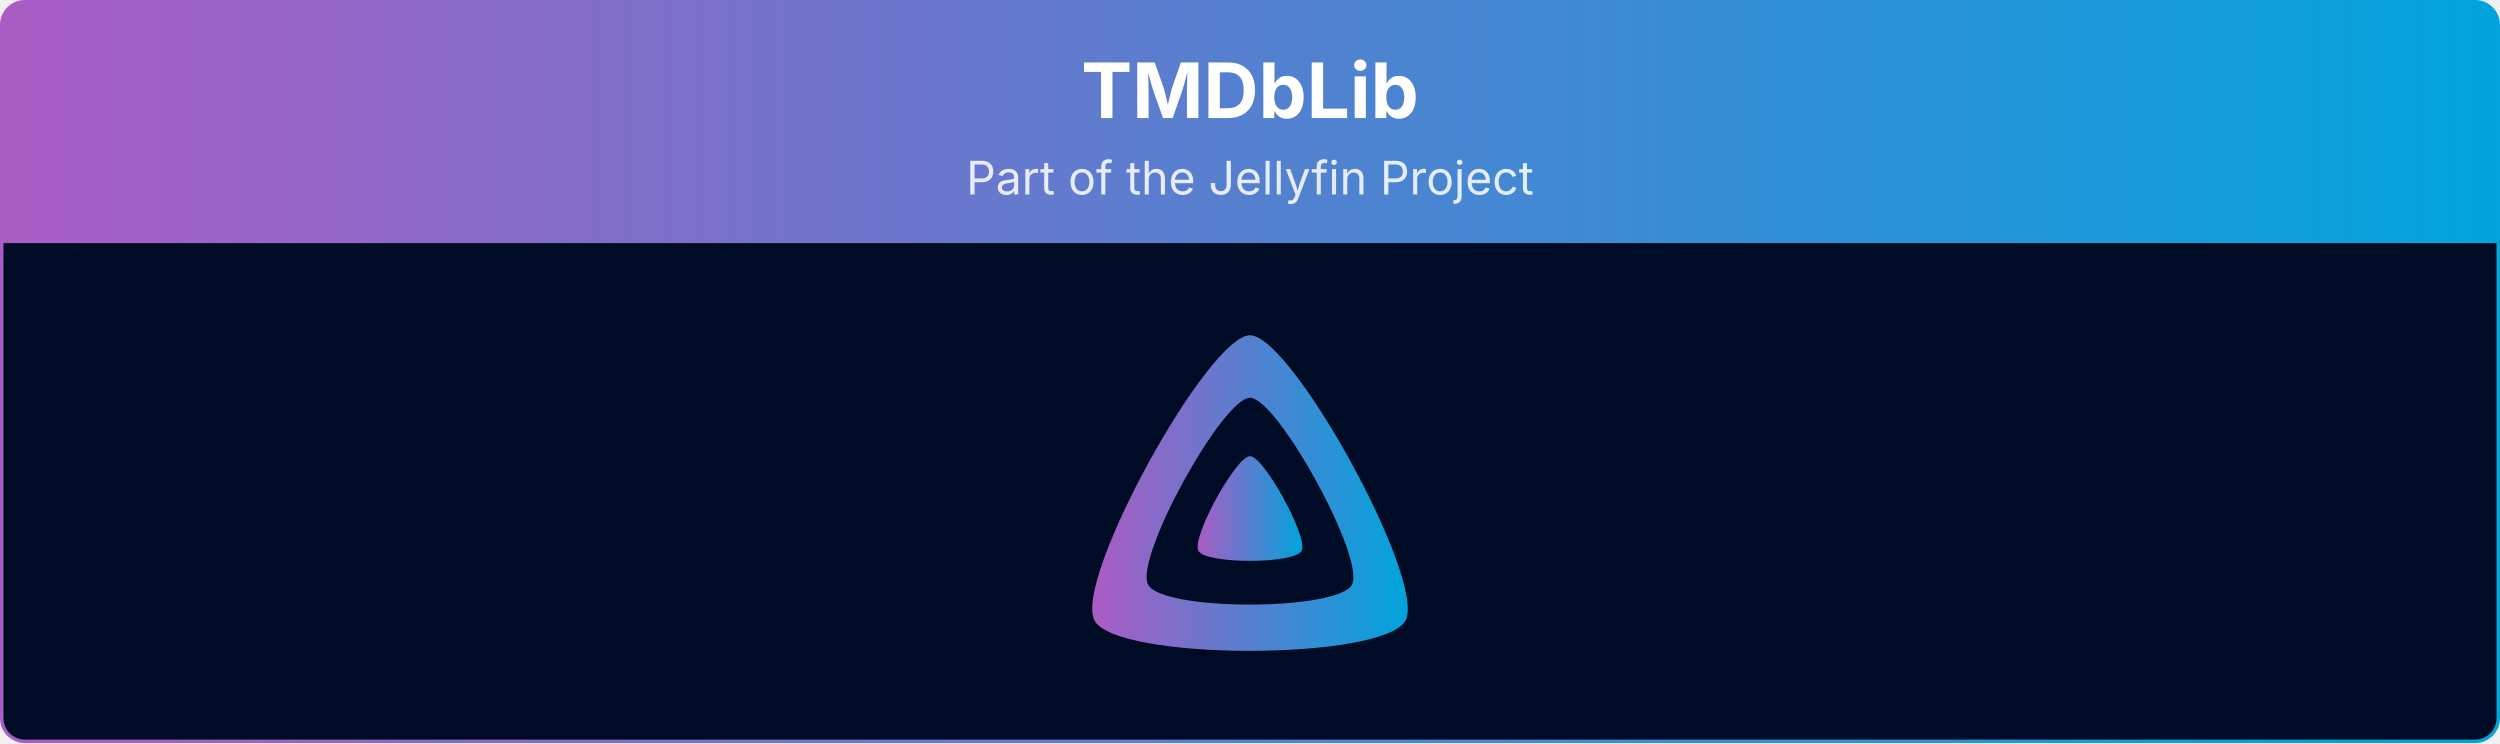
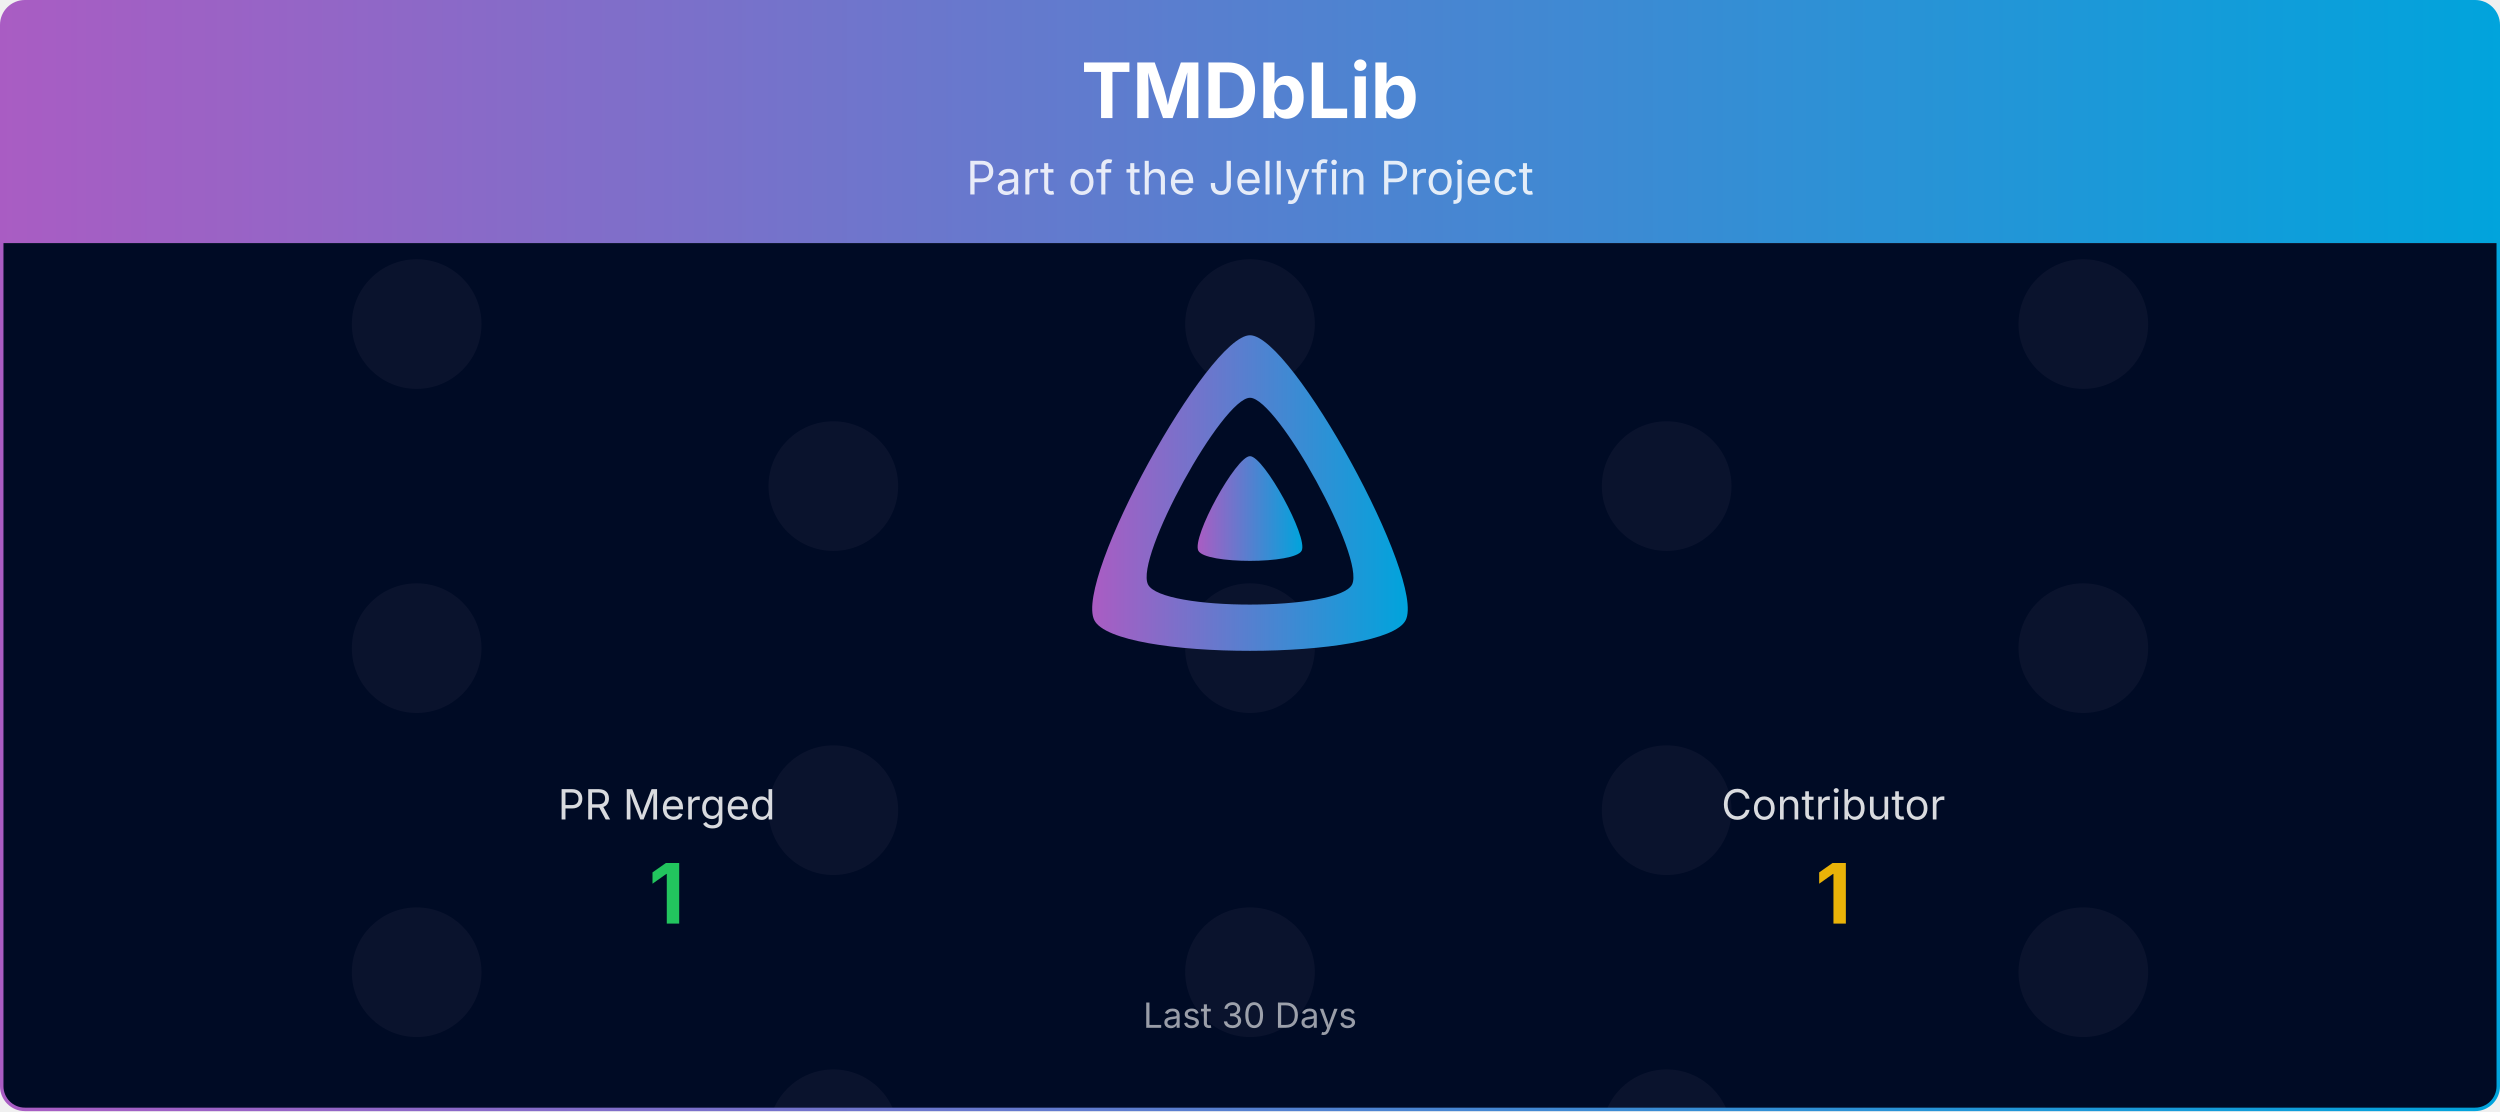
- <svg xmlns="http://www.w3.org/2000/svg" viewBox="0 0 1080 321" width="100%" role="img" aria-label="TMDbLib">
+ <svg xmlns="http://www.w3.org/2000/svg" viewBox="0 0 1080 480" width="100%" role="img" aria-label="TMDbLib">
  <defs>
    <linearGradient id="banner-tmdblib-grad" x1="0" y1="0" x2="1" y2="0">
      <stop offset="0%" stop-color="#AA5CC3" />
      <stop offset="100%" stop-color="#00A4DC" />
    </linearGradient>
    <clipPath id="banner-tmdblib-grad-clip">
-       <rect x="0.75" y="0.75" width="1078.5" height="319.5" rx="10" ry="10" />
+       <rect x="0.75" y="0.75" width="1078.5" height="478.5" rx="10" ry="10" />
    </clipPath>
+   </defs>
+   <defs>
+     <clipPath id="banner-tmdblib-grad-rain-clip">
+       <rect x="0.75" y="105" width="1078.5" height="374.25" />
+     </clipPath>
+     <clipPath id="banner-tmdblib-grad-avatar-clip">
+       <circle cx="0" cy="0" r="28.00" />
+     </clipPath>
+     <g id="banner-tmdblib-grad-av-0">
+       <circle cx="0" cy="0" r="28.00" fill="#1a1f3a" />
+     </g>
  </defs>
  <g clip-path="url(#banner-tmdblib-grad-clip)">
    <path d="M0.75,10.75 A10.0,10.0 0 0 1 10.75,0.75 L1069.25,0.75 A10.0,10.0 0 0 1 1079.25,10.75 L1079.25,105.00 L0.75,105.00 Z" fill="url(#banner-tmdblib-grad)" />
    <text x="540.0" y="51" text-anchor="middle" font-size="33" font-weight="700" font-family="Plus Jakarta Sans, system-ui, -apple-system, Segoe UI, sans-serif" fill="#ffffff">TMDbLib</text>
    <text x="540.0" y="84" text-anchor="middle" font-size="20" font-family="Plus Jakarta Sans, system-ui, -apple-system, Segoe UI, sans-serif" fill="#ffffff" opacity="0.85">Part of the Jellyfin Project</text>
-     <rect x="0.75" y="105" width="1078.5" height="215.25" fill="#000b25" />
+     <rect x="0.75" y="105" width="1078.5" height="374.25" fill="#000b25" />
+     <g opacity="0.4" clip-path="url(#banner-tmdblib-grad-rain-clip)">
+       <g transform="translate(180.00,105)">
+         <g>
+           <animateTransform attributeName="transform" type="translate" values="0,-420;0,0" dur="10.00s" begin="-0.00s" repeatCount="indefinite" />
+           <use href="#banner-tmdblib-grad-av-0" y="35.0" />
+           <use href="#banner-tmdblib-grad-av-0" y="175.0" />
+           <use href="#banner-tmdblib-grad-av-0" y="315.0" />
+           <use href="#banner-tmdblib-grad-av-0" y="455.0" />
+           <use href="#banner-tmdblib-grad-av-0" y="595.0" />
+           <use href="#banner-tmdblib-grad-av-0" y="735.0" />
+         </g>
+       </g>
+       <g transform="translate(540.00,105)">
+         <g>
+           <animateTransform attributeName="transform" type="translate" values="0,-420;0,0" dur="10.00s" begin="-1.91s" repeatCount="indefinite" />
+           <use href="#banner-tmdblib-grad-av-0" y="35.0" />
+           <use href="#banner-tmdblib-grad-av-0" y="175.0" />
+           <use href="#banner-tmdblib-grad-av-0" y="315.0" />
+           <use href="#banner-tmdblib-grad-av-0" y="455.0" />
+           <use href="#banner-tmdblib-grad-av-0" y="595.0" />
+           <use href="#banner-tmdblib-grad-av-0" y="735.0" />
+         </g>
+       </g>
+       <g transform="translate(900.00,105)">
+         <g>
+           <animateTransform attributeName="transform" type="translate" values="0,-420;0,0" dur="10.00s" begin="-3.82s" repeatCount="indefinite" />
+           <use href="#banner-tmdblib-grad-av-0" y="35.0" />
+           <use href="#banner-tmdblib-grad-av-0" y="175.0" />
+           <use href="#banner-tmdblib-grad-av-0" y="315.0" />
+           <use href="#banner-tmdblib-grad-av-0" y="455.0" />
+           <use href="#banner-tmdblib-grad-av-0" y="595.0" />
+           <use href="#banner-tmdblib-grad-av-0" y="735.0" />
+         </g>
+       </g>
+       <g transform="translate(360.00,105)">
+         <g>
+           <animateTransform attributeName="transform" type="translate" values="0,-420;0,0" dur="10.00s" begin="-5.73s" repeatCount="indefinite" />
+           <use href="#banner-tmdblib-grad-av-0" y="105.0" />
+           <use href="#banner-tmdblib-grad-av-0" y="245.0" />
+           <use href="#banner-tmdblib-grad-av-0" y="385.0" />
+           <use href="#banner-tmdblib-grad-av-0" y="525.0" />
+           <use href="#banner-tmdblib-grad-av-0" y="665.0" />
+           <use href="#banner-tmdblib-grad-av-0" y="805.0" />
+         </g>
+       </g>
+       <g transform="translate(720.00,105)">
+         <g>
+           <animateTransform attributeName="transform" type="translate" values="0,-420;0,0" dur="10.00s" begin="-7.64s" repeatCount="indefinite" />
+           <use href="#banner-tmdblib-grad-av-0" y="105.0" />
+           <use href="#banner-tmdblib-grad-av-0" y="245.0" />
+           <use href="#banner-tmdblib-grad-av-0" y="385.0" />
+           <use href="#banner-tmdblib-grad-av-0" y="525.0" />
+           <use href="#banner-tmdblib-grad-av-0" y="665.0" />
+           <use href="#banner-tmdblib-grad-av-0" y="805.0" />
+         </g>
+       </g>
+     </g>
    <g transform="translate(465.00,138.00) scale(0.29297)">
      <path fill="url(#banner-tmdblib-grad)" fill-rule="evenodd" d="M256,23.3c-61.6,0-259.8,359.4-229.6,420.1s429.3,60,459.2,0S317.6,23.3,256,23.3zM406.5,390.8c-19.6,39.3-281.1,39.8-300.9,0s110.1-275.3,150.4-275.3S426.1,351.4,406.5,390.8z" />
      <path fill="url(#banner-tmdblib-grad)" d="M256,201.6c-20.4,0-86.2,119.3-76.2,139.4s142.5,19.9,152.4,0S276.5,201.6,256,201.6z" />
    </g>
+     <text x="288.0" y="354.0" text-anchor="middle" font-size="18" font-family="Plus Jakarta Sans, system-ui, -apple-system, Segoe UI, sans-serif" fill="#ffffff" opacity="0.85">PR Merged</text>
+     <text x="288.0" y="399.0" text-anchor="middle" font-size="36" font-weight="700" font-family="Plus Jakarta Sans, system-ui, -apple-system, Segoe UI, sans-serif" fill="#22c55e">1</text>
+     <text x="792.0" y="354.0" text-anchor="middle" font-size="18" font-family="Plus Jakarta Sans, system-ui, -apple-system, Segoe UI, sans-serif" fill="#ffffff" opacity="0.85">Contributor</text>
+     <text x="792.0" y="399.0" text-anchor="middle" font-size="36" font-weight="700" font-family="Plus Jakarta Sans, system-ui, -apple-system, Segoe UI, sans-serif" fill="#eab308">1</text>
+     <text x="540.0" y="444.0" text-anchor="middle" font-size="15" font-family="Plus Jakarta Sans, system-ui, -apple-system, Segoe UI, sans-serif" fill="#ffffff" opacity="0.6">Last 30 Days</text>
  </g>
-   <rect x="0.75" y="0.75" width="1078.5" height="319.5" rx="10" ry="10" fill="none" stroke="url(#banner-tmdblib-grad)" stroke-width="1.5" />
+   <rect x="0.75" y="0.75" width="1078.5" height="478.5" rx="10" ry="10" fill="none" stroke="url(#banner-tmdblib-grad)" stroke-width="1.5" />
</svg>
